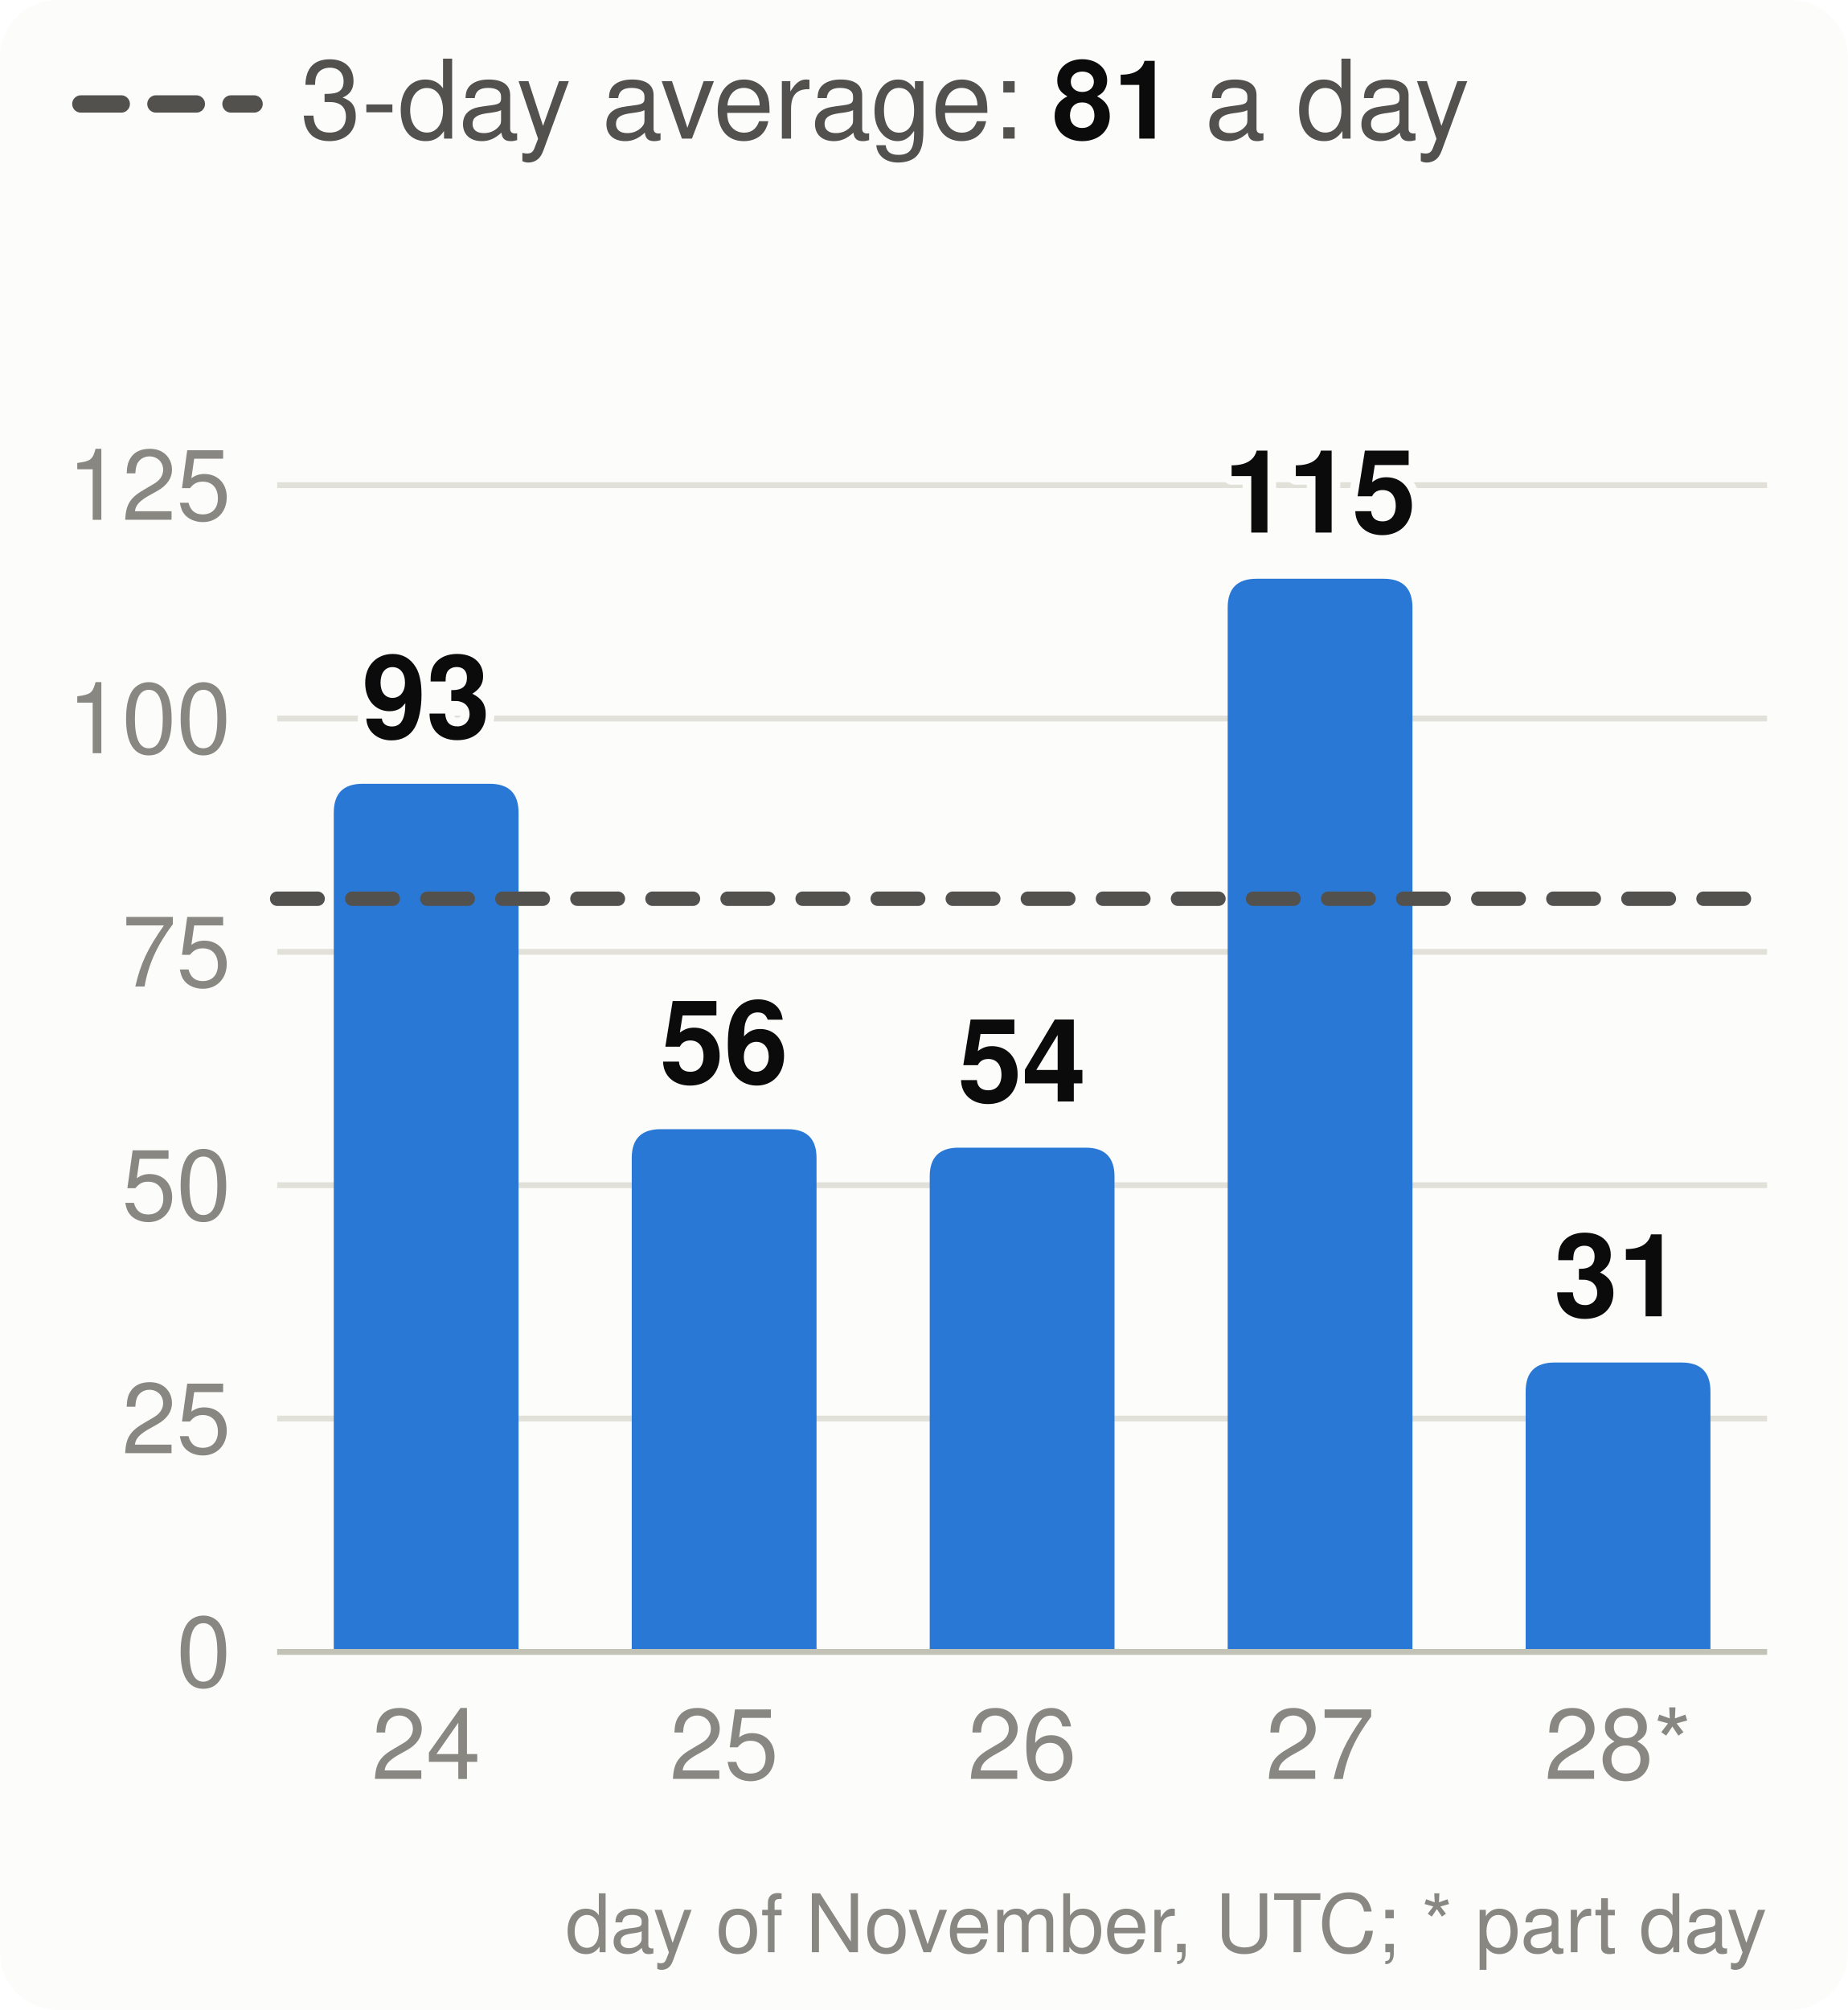
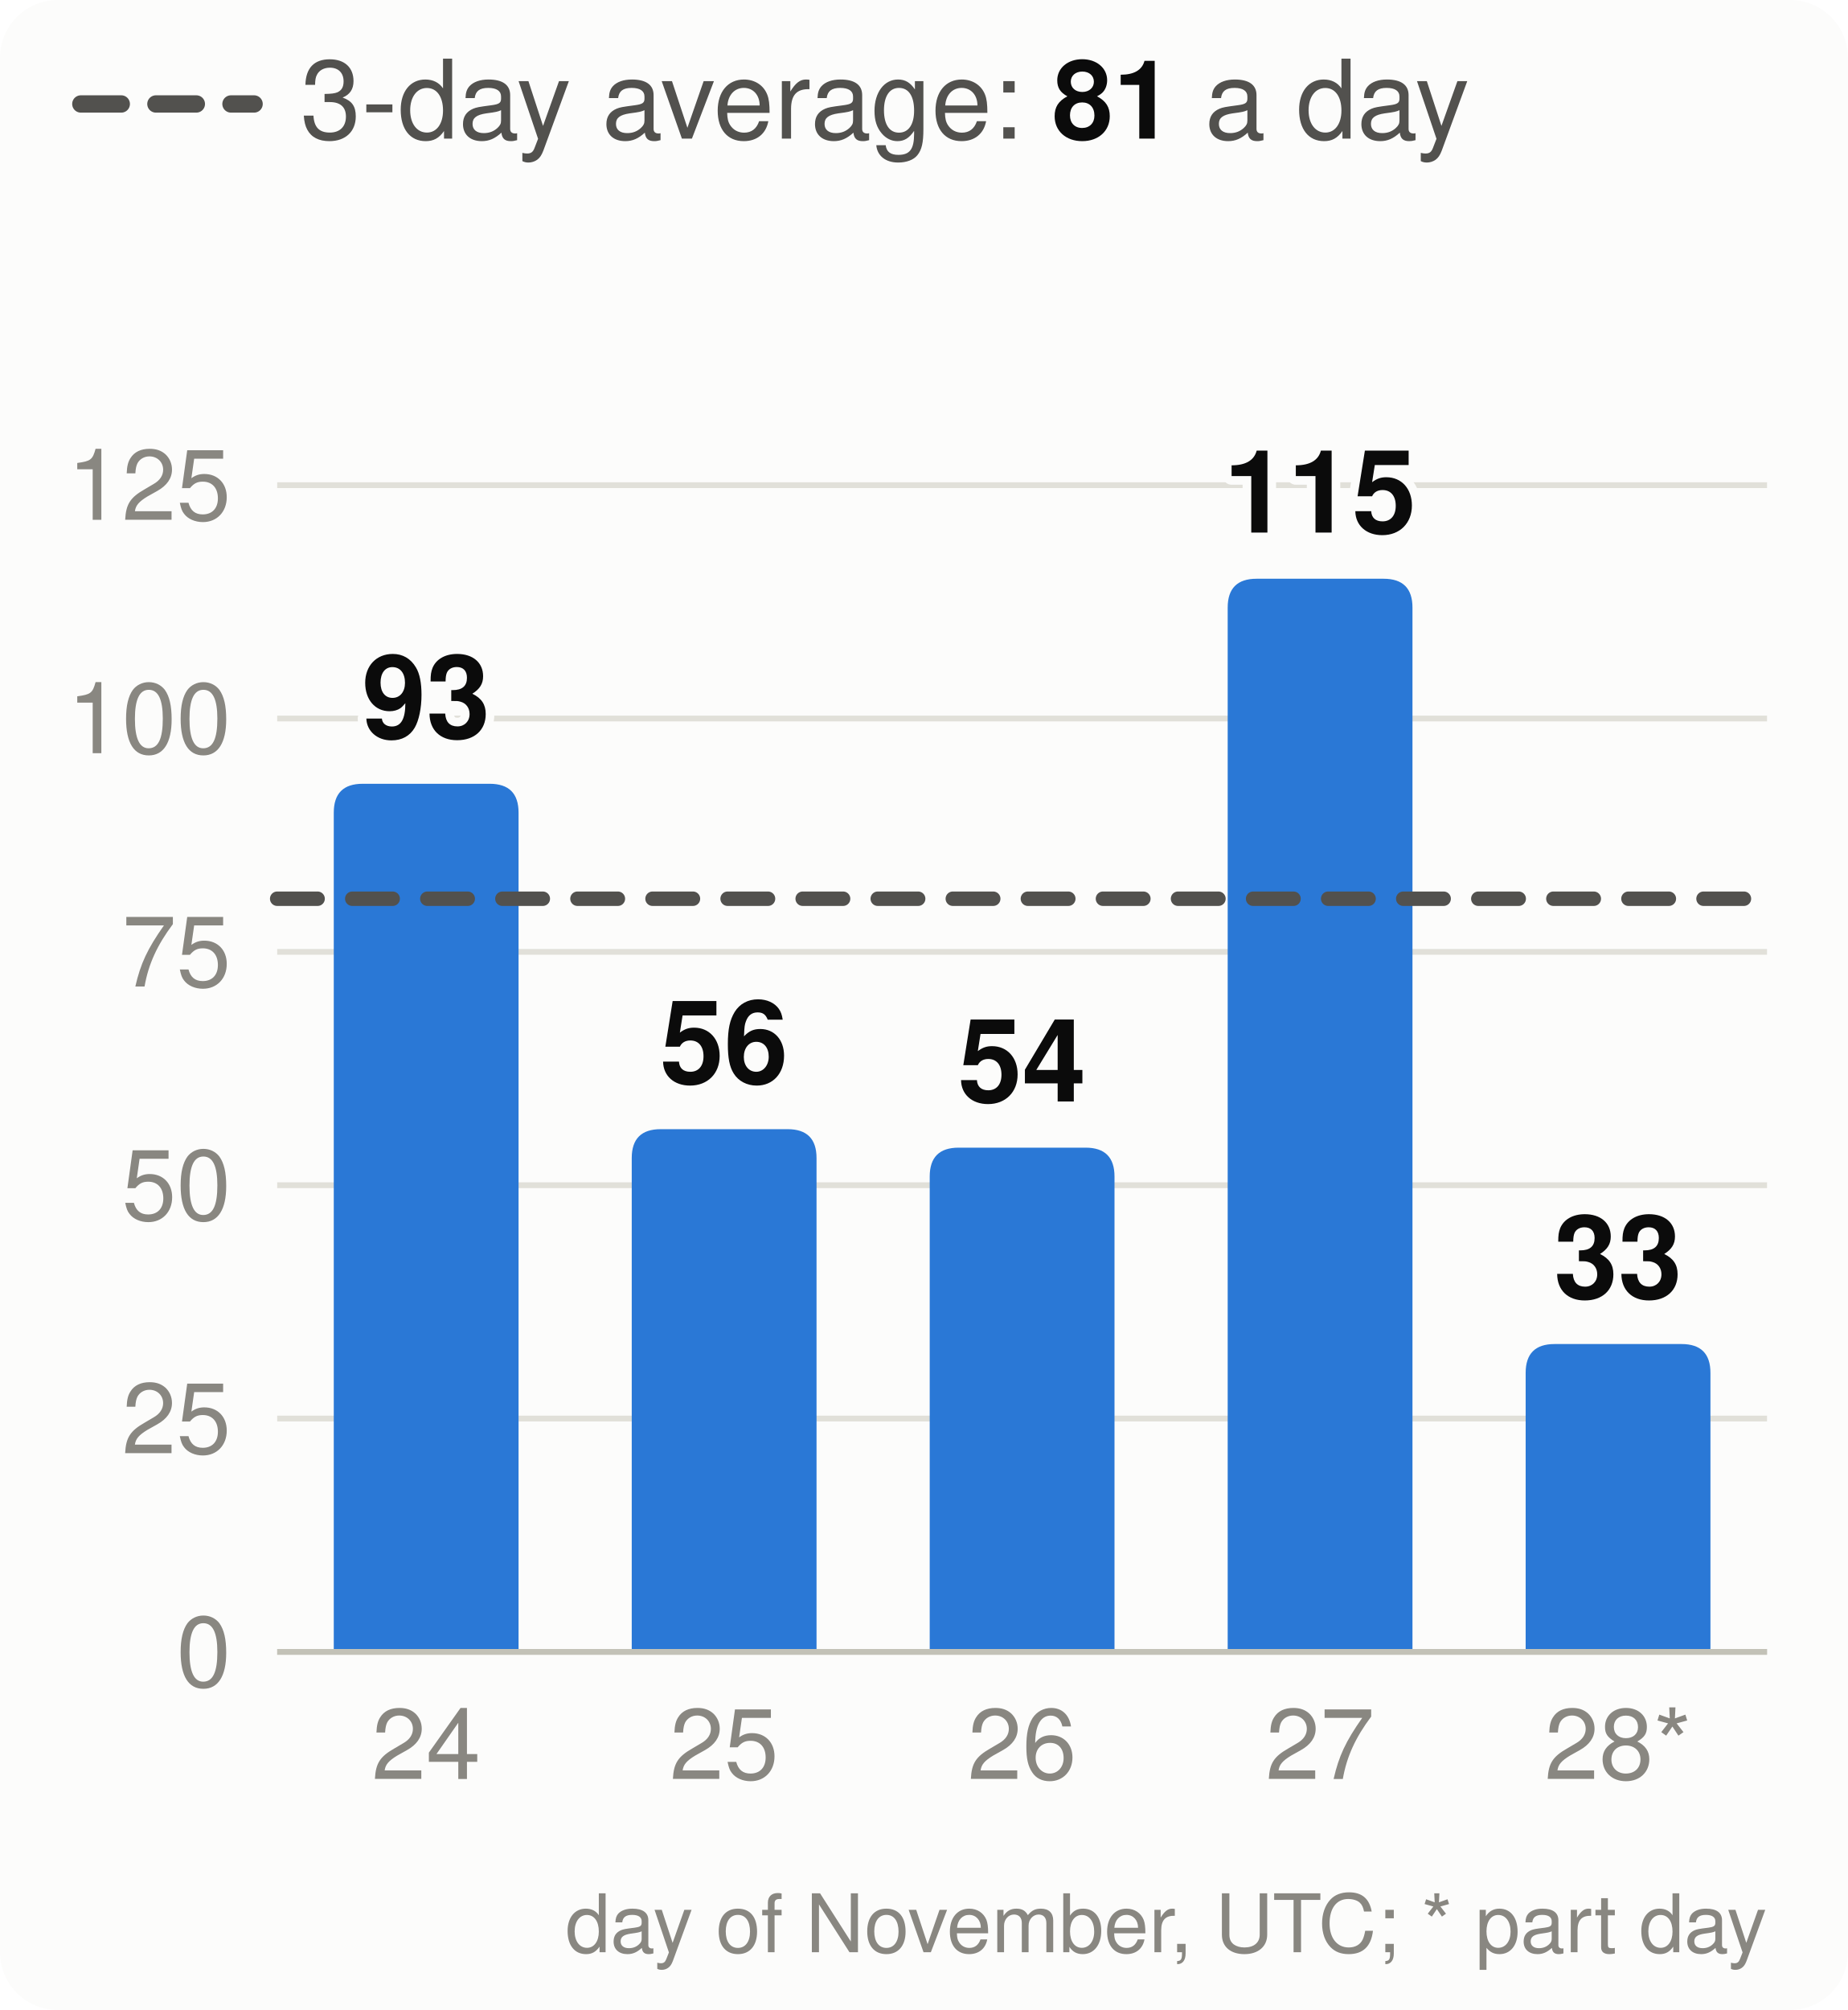
<svg xmlns="http://www.w3.org/2000/svg" viewBox="0 0 320 348" width="320" height="348" font-family="system-ui,-apple-system,Segoe UI,Helvetica,Arial,sans-serif" font-size="18" role="img" aria-label="Velocity: story points merged per day, the 3-day average and the pace needed">
  <style>.h{paint-order:stroke;stroke:#fcfcfb;stroke-width:3px;stroke-linejoin:round}.rg{stroke:#fcfcfb}@media (prefers-color-scheme: dark){.bg{fill:#1a1a19}.t1{fill:#f0efec}.t2{fill:#c3c2b7}.gr{stroke:#2c2c2a}.ax{stroke:#383835}.ld{stroke:#383835}.br{stroke:#c3c2b7}.m{stroke:#3987e5}.dp{stroke:#d95926}.v{stroke:#199e70}.i2{stroke:#c3c2b7}.i1{stroke:#f0efec}.f1{fill:#3987e5}.f2{fill:#d95926}.f3{fill:#199e70}.f4{fill:#c98500}.ev{fill:#c3c2b7}.inv{fill:#1a1a19}.done{fill:#cde2fb}.todo{fill:#52514e}.tile{fill:#262624}.h,.rg{stroke:#1a1a19}}</style>
  <rect width="320" height="348" rx="10" class="bg" fill="#fcfcfb" />
  <line x1="14" x2="44" y1="18" y2="18" class="i2" stroke="#52514e" stroke-width="3" stroke-dasharray="7 6" stroke-linecap="round" />
  <text x="52" y="24" class="t2" fill="#52514e" font-size="19">3-day average: <tspan class="t1" fill="#0b0b0b" font-weight="700">81</tspan> a day</text>
  <line x1="48" x2="306" y1="286.0" y2="286.0" class="gr" stroke="#e1e0d9" />
  <text x="40" y="292.0" text-anchor="end" class="t3" fill="#898781" font-size="17">0</text>
  <line x1="48" x2="306" y1="245.6" y2="245.6" class="gr" stroke="#e1e0d9" />
  <text x="40" y="251.6" text-anchor="end" class="t3" fill="#898781" font-size="17">25</text>
  <line x1="48" x2="306" y1="205.2" y2="205.2" class="gr" stroke="#e1e0d9" />
  <text x="40" y="211.2" text-anchor="end" class="t3" fill="#898781" font-size="17">50</text>
  <line x1="48" x2="306" y1="164.8" y2="164.8" class="gr" stroke="#e1e0d9" />
  <text x="40" y="170.8" text-anchor="end" class="t3" fill="#898781" font-size="17">75</text>
  <line x1="48" x2="306" y1="124.4" y2="124.4" class="gr" stroke="#e1e0d9" />
  <text x="40" y="130.4" text-anchor="end" class="t3" fill="#898781" font-size="17">100</text>
  <line x1="48" x2="306" y1="84.0" y2="84.0" class="gr" stroke="#e1e0d9" />
  <text x="40" y="90.0" text-anchor="end" class="t3" fill="#898781" font-size="17">125</text>
  <path d="M57.8,286.0V140.7Q57.8,135.7 62.8,135.7H84.8Q89.8,135.7 89.8,140.7V286.0Z" class="f1" fill="#2a78d6" />
  <text x="73.8" y="127.7" text-anchor="middle" class="t1 h" fill="#0b0b0b" font-size="20" font-weight="700">93</text>
  <text x="73.8" y="308" text-anchor="middle" class="t3" fill="#898781" font-size="17">24</text>
  <path d="M109.4,286.0V200.5Q109.4,195.5 114.4,195.5H136.4Q141.4,195.5 141.4,200.5V286.0Z" class="f1" fill="#2a78d6" />
  <text x="125.4" y="187.5" text-anchor="middle" class="t1 h" fill="#0b0b0b" font-size="20" font-weight="700">56</text>
  <text x="125.4" y="308" text-anchor="middle" class="t3" fill="#898781" font-size="17">25</text>
  <path d="M161.0,286.0V203.7Q161.0,198.7 166.0,198.7H188.0Q193.0,198.7 193.0,203.7V286.0Z" class="f1" fill="#2a78d6" />
  <text x="177.0" y="190.7" text-anchor="middle" class="t1 h" fill="#0b0b0b" font-size="20" font-weight="700">54</text>
  <text x="177.0" y="308" text-anchor="middle" class="t3" fill="#898781" font-size="17">26</text>
  <path d="M212.6,286.0V105.2Q212.6,100.2 217.6,100.2H239.6Q244.6,100.2 244.6,105.2V286.0Z" class="f1" fill="#2a78d6" />
  <text x="228.6" y="92.2" text-anchor="middle" class="t1 h" fill="#0b0b0b" font-size="20" font-weight="700">115</text>
  <text x="228.6" y="308" text-anchor="middle" class="t3" fill="#898781" font-size="17">27</text>
-   <path d="M264.2,286.0V240.9Q264.2,235.9 269.2,235.9H291.2Q296.2,235.9 296.2,240.9V286.0Z" class="f1" fill="#2a78d6" />
-   <text x="280.2" y="227.9" text-anchor="middle" class="t1 h" fill="#0b0b0b" font-size="20" font-weight="700">31</text>
+   <path d="M264.2,286.0V237.7Q264.2,232.7 269.2,232.7H291.2Q296.2,232.7 296.2,237.7V286.0Z" class="f1" fill="#2a78d6" />
+   <text x="280.2" y="224.7" text-anchor="middle" class="t1 h" fill="#0b0b0b" font-size="20" font-weight="700">33</text>
  <text x="280.2" y="308" text-anchor="middle" class="t3" fill="#898781" font-size="17">28*</text>
  <line x1="48" x2="306" y1="286.0" y2="286.0" class="ax" stroke="#c3c2b7" />
  <line x1="48" x2="306" y1="155.6" y2="155.6" class="i2" stroke="#52514e" stroke-width="2.5" stroke-dasharray="7 6" stroke-linecap="round" />
  <text x="306" y="338" text-anchor="end" class="t3" fill="#898781" font-size="14">day of November, UTC; * part day</text>
</svg>
